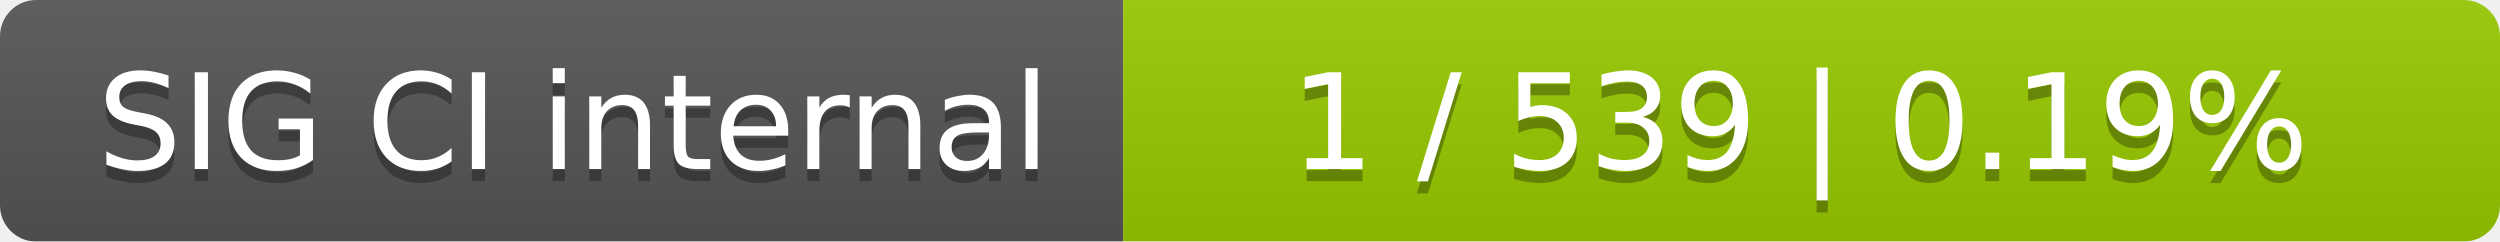
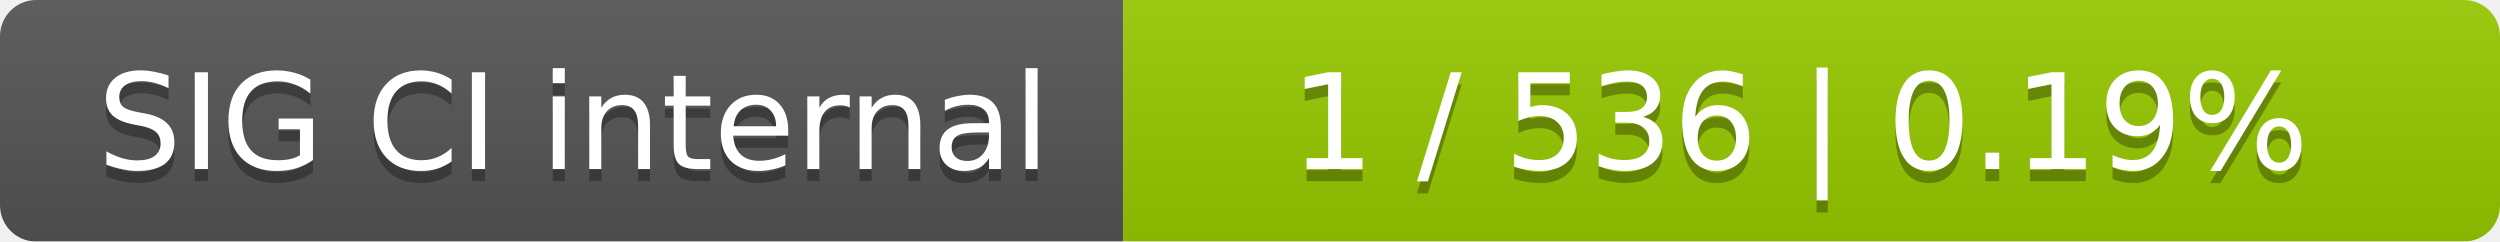
<svg xmlns="http://www.w3.org/2000/svg" width="207" height="20">
  <linearGradient id="smooth" x2="0" y2="100%">
    <stop offset="0" stop-color="#bbb" stop-opacity=".1" />
    <stop offset="1" stop-opacity=".1" />
  </linearGradient>
  <mask id="round">
    <rect width="207" height="20" rx="3" fill="#fff" />
  </mask>
  <g mask="url(#round)">
    <rect width="93" height="20" fill="#555" />
    <rect x="93" width="114" height="20" fill="#97ca00" />
    <rect width="207" height="20" fill="url(#smooth)" />
  </g>
  <g fill="#fff" text-anchor="middle" font-family="DejaVu Sans,Verdana,Geneva,sans-serif" font-size="11">
    <text x="47.5" y="15" fill="#010101" fill-opacity=".3">SIG CI internal</text>
    <text x="47.5" y="14">SIG CI internal</text>
-     <text x="149" y="15" fill="#010101" fill-opacity=".3">1 / 539    |    0.19%</text>
-     <text x="149" y="14">1 / 539    |    0.19%</text>
+     <text x="149" y="15" fill="#010101" fill-opacity=".3">1 / 536    |    0.19%</text>
+     <text x="149" y="14">1 / 536    |    0.19%</text>
  </g>
</svg>
